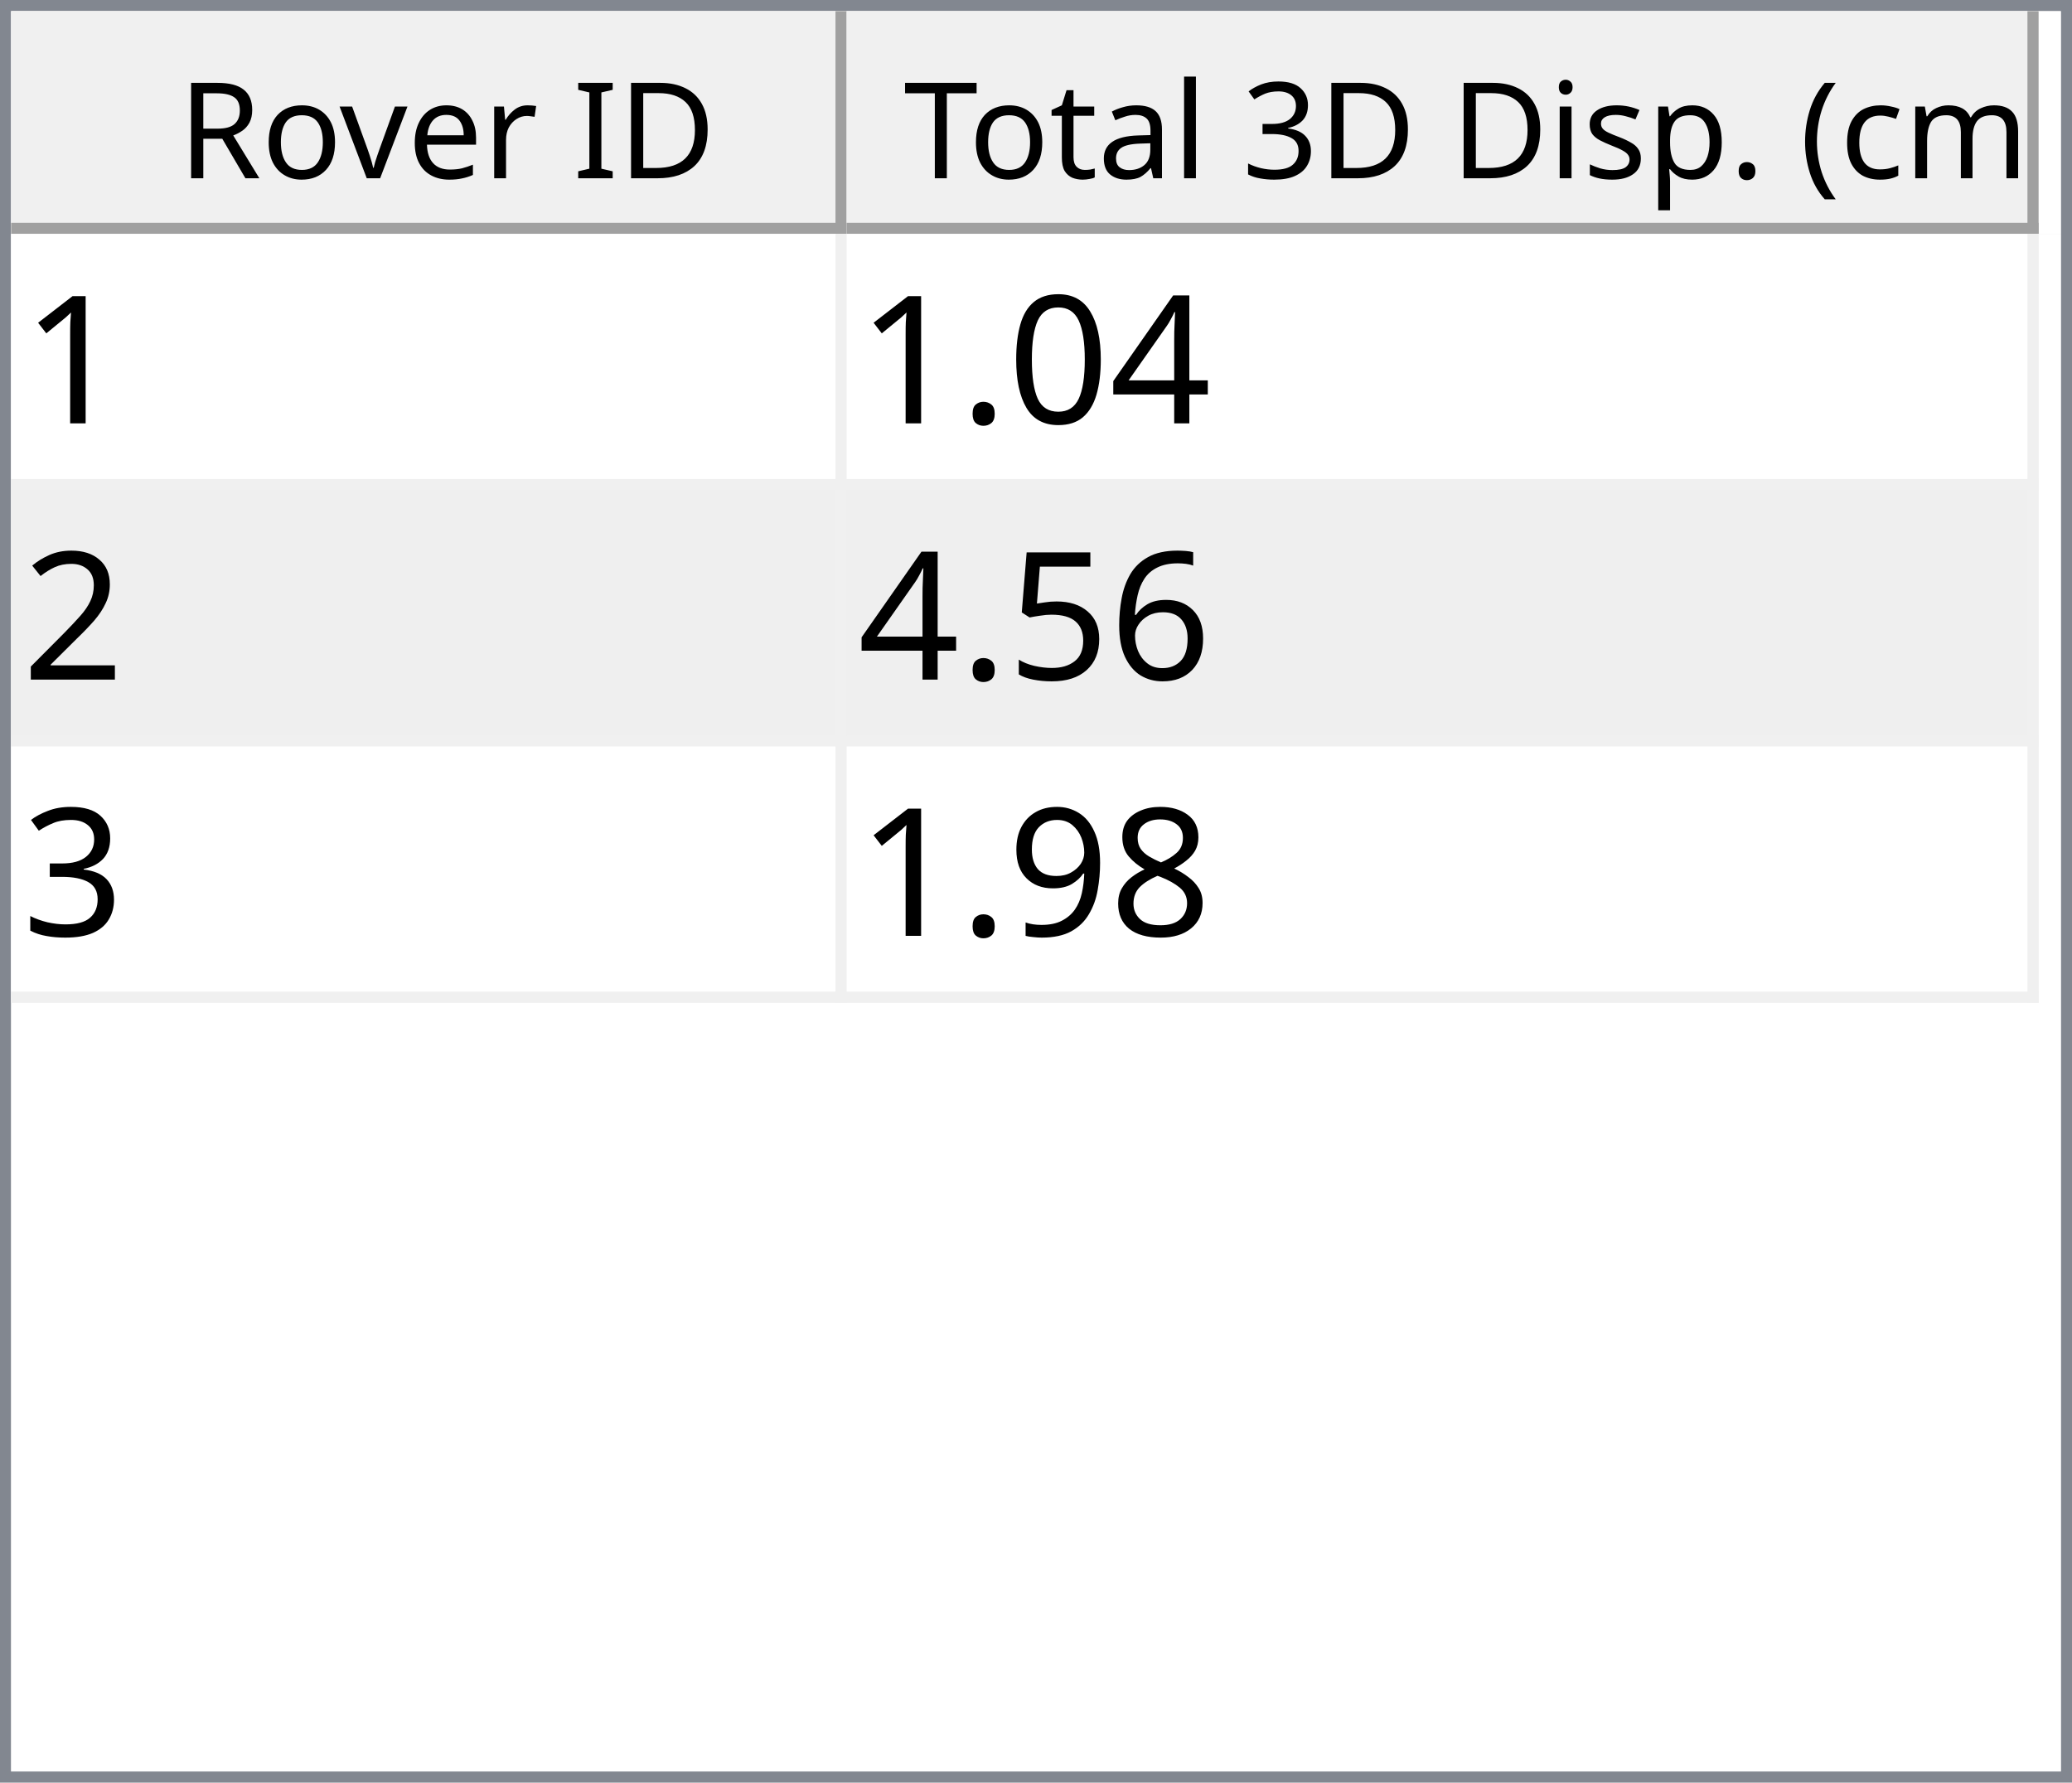
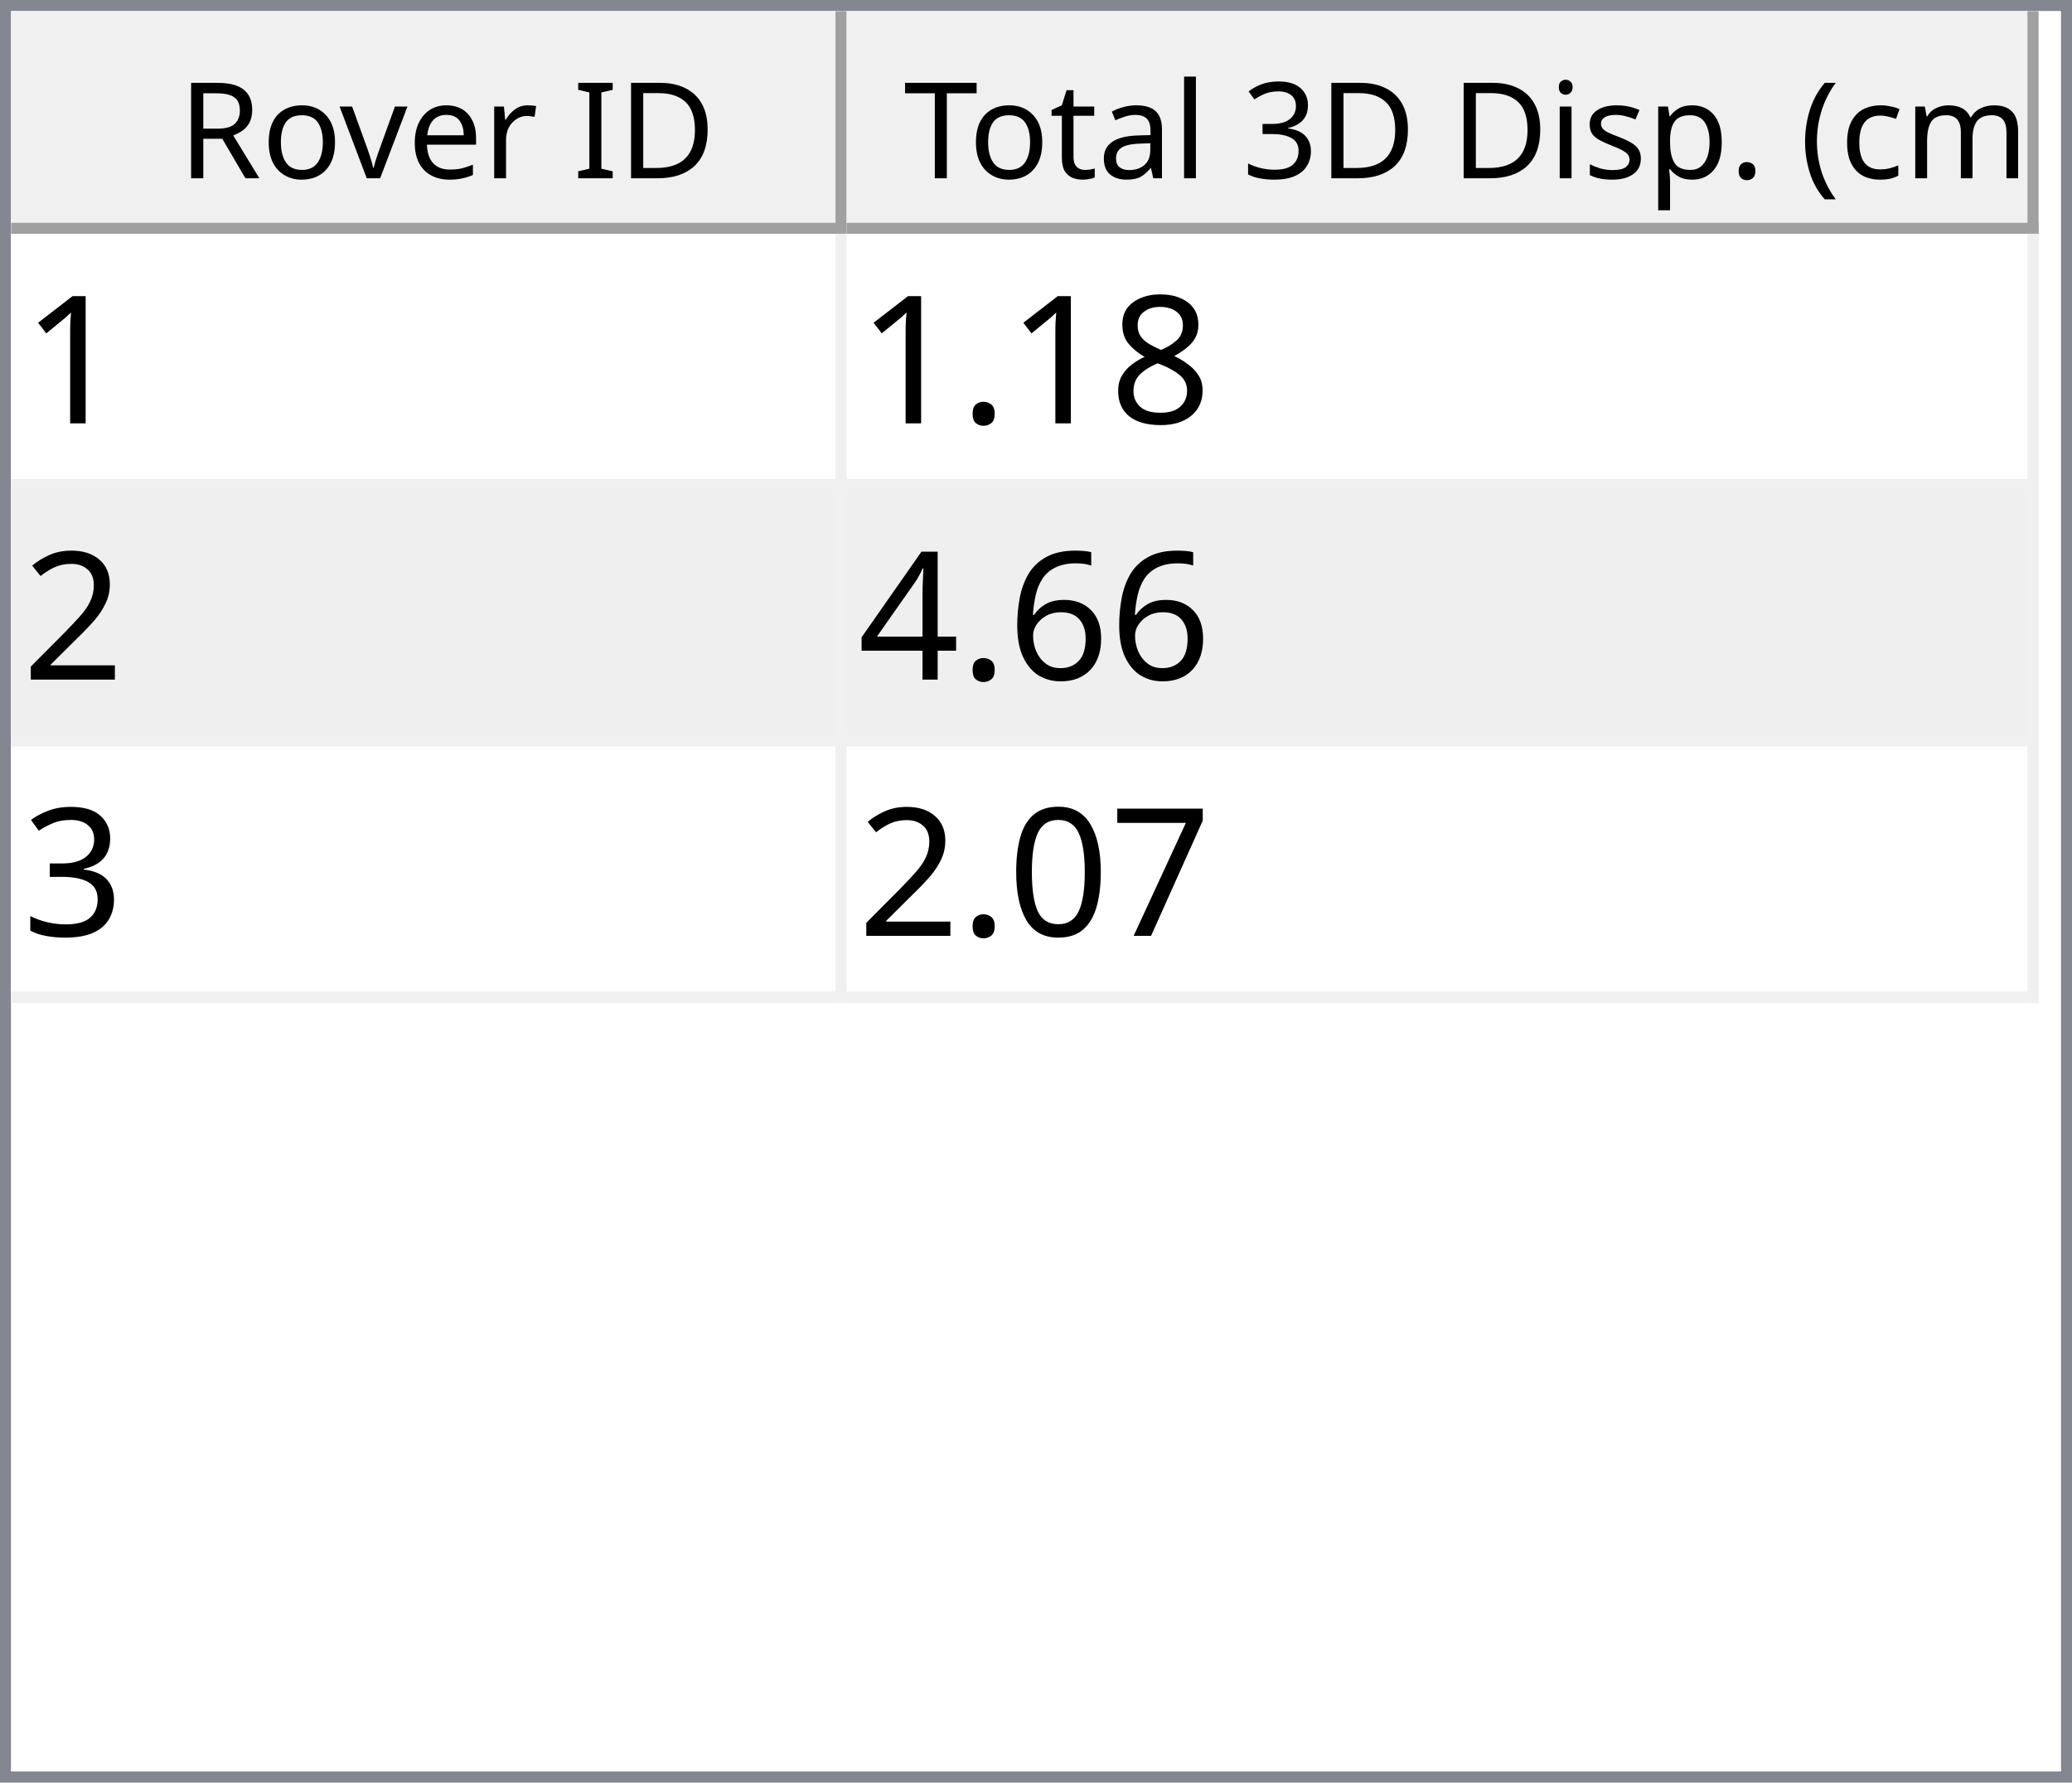
<svg xmlns="http://www.w3.org/2000/svg" style="fill-opacity:1; color-rendering:auto; color-interpolation:auto; text-rendering:auto; stroke:black; stroke-linecap:square; stroke-miterlimit:10; shape-rendering:auto; stroke-opacity:1; fill:black; stroke-dasharray:none; font-weight:normal; stroke-width:1; font-family:'Dialog'; font-style:normal; stroke-linejoin:miter; font-size:12px; stroke-dashoffset:0; image-rendering:auto;" width="186" height="160">
  <defs id="genericDefs" />
  <g>
    <defs id="defs1">
      <clipPath clipPathUnits="userSpaceOnUse" id="clipPath1">
        <path d="M0 0 L186 0 L186 160 L0 160 L0 0 Z" />
      </clipPath>
      <clipPath clipPathUnits="userSpaceOnUse" id="clipPath2">
        <path d="M0 0 L0 160 L186 160 L186 0 Z" />
      </clipPath>
      <clipPath clipPathUnits="userSpaceOnUse" id="clipPath3">
        <path d="M0 0 L0 20 L184 20 L184 0 Z" />
      </clipPath>
      <clipPath clipPathUnits="userSpaceOnUse" id="clipPath4">
        <path d="M0 0 L0 20 L75 20 L75 0 Z" />
      </clipPath>
      <clipPath clipPathUnits="userSpaceOnUse" id="clipPath5">
        <path d="M1 1 L1 19 L74 19 L74 1 Z" />
      </clipPath>
      <clipPath clipPathUnits="userSpaceOnUse" id="clipPath6">
        <path d="M0 0 L0 18 L73 18 L73 0 Z" />
      </clipPath>
      <clipPath clipPathUnits="userSpaceOnUse" id="clipPath7">
        <path d="M-0.5 -0.5 L-0.5 19.5 L74.5 19.5 L74.5 -0.5 Z" />
      </clipPath>
      <clipPath clipPathUnits="userSpaceOnUse" id="clipPath8">
        <path d="M0 0 L0 20 L107 20 L107 0 Z" />
      </clipPath>
      <clipPath clipPathUnits="userSpaceOnUse" id="clipPath9">
        <path d="M1 1 L1 19 L106 19 L106 1 Z" />
      </clipPath>
      <clipPath clipPathUnits="userSpaceOnUse" id="clipPath10">
        <path d="M0 0 L0 18 L105 18 L105 0 Z" />
      </clipPath>
      <clipPath clipPathUnits="userSpaceOnUse" id="clipPath11">
        <path d="M-0.5 -0.5 L-0.5 19.5 L106.5 19.5 L106.5 -0.5 Z" />
      </clipPath>
      <clipPath clipPathUnits="userSpaceOnUse" id="clipPath12">
        <path d="M0 0 L0 138 L184 138 L184 0 Z" />
      </clipPath>
      <clipPath clipPathUnits="userSpaceOnUse" id="clipPath13">
        <path d="M0 0 L0 69 L182 69 L182 0 Z" />
      </clipPath>
      <clipPath clipPathUnits="userSpaceOnUse" id="clipPath14">
        <path d="M-0.5 -0.5 L-0.5 68.5 L181.5 68.5 L181.5 -0.5 Z" />
      </clipPath>
      <clipPath clipPathUnits="userSpaceOnUse" id="clipPath15">
        <path d="M0 0 L0 22 L74 22 L74 0 Z" />
      </clipPath>
      <clipPath clipPathUnits="userSpaceOnUse" id="clipPath16">
        <path d="M0 0 L0 22 L106 22 L106 0 Z" />
      </clipPath>
      <font horiz-adv-x="64.551" id="font1">
        <font-face ascent="107.91" descent="25.098" units-per-em="100" style="font-style:normal; font-family:Segoe UI; font-weight:normal;" />
        <missing-glyph horiz-adv-x="64.551" d="M8.109 0 L8.109 68.266 L56.453 68.266 L56.453 0 L8.109 0 ZM15.328 7.234 L49.219 7.234 L49.219 61.031 L15.328 61.031 L15.328 7.234 Z" />
        <glyph unicode="D" horiz-adv-x="70.117" d="M9.188 0 L9.188 70.016 L28.516 70.016 Q65.531 70.016 65.531 35.891 Q65.531 19.672 55.25 9.836 Q44.969 0 27.734 0 L9.188 0 ZM17.391 62.594 L17.391 7.422 L27.828 7.422 Q41.609 7.422 49.273 14.797 Q56.938 22.172 56.938 35.688 Q56.938 62.594 28.328 62.594 L17.391 62.594 Z" />
        <glyph unicode="I" horiz-adv-x="26.611" d="M17.391 0 L9.188 0 L9.188 70.016 L17.391 70.016 L17.391 0 Z" />
        <glyph unicode=" " horiz-adv-x="27.393" d="" />
        <glyph unicode="r" horiz-adv-x="34.766" d="M34.188 41.891 Q32.078 43.5 28.125 43.5 Q23 43.5 19.555 38.672 Q16.109 33.844 16.109 25.484 L16.109 0 L8.109 0 L8.109 50 L16.109 50 L16.109 39.703 L16.312 39.703 Q18.016 44.969 21.531 47.922 Q25.047 50.875 29.391 50.875 Q32.516 50.875 34.188 50.203 L34.188 41.891 Z" />
        <glyph unicode="e" horiz-adv-x="52.295" d="M48.297 23 L12.984 23 Q13.188 14.656 17.484 10.109 Q21.781 5.562 29.297 5.562 Q37.75 5.562 44.828 11.141 L44.828 3.609 Q38.234 -1.172 27.391 -1.172 Q16.797 -1.172 10.742 5.641 Q4.688 12.453 4.688 24.812 Q4.688 36.469 11.305 43.82 Q17.922 51.172 27.734 51.172 Q37.547 51.172 42.922 44.828 Q48.297 38.484 48.297 27.203 L48.297 23 ZM40.094 29.781 Q40.047 36.719 36.75 40.578 Q33.453 44.438 27.594 44.438 Q21.922 44.438 17.969 40.383 Q14.016 36.328 13.094 29.781 L40.094 29.781 Z" />
        <glyph unicode="v" horiz-adv-x="47.9" d="M47.406 50 L27.484 0 L19.625 0 L0.688 50 L9.469 50 L22.172 13.672 Q23.578 9.672 23.922 6.688 L24.125 6.688 Q24.609 10.453 25.688 13.484 L38.969 50 L47.406 50 Z" />
        <glyph unicode="o" horiz-adv-x="58.594" d="M29 -1.172 Q17.922 -1.172 11.305 5.836 Q4.688 12.844 4.688 24.422 Q4.688 37.016 11.57 44.094 Q18.453 51.172 30.172 51.172 Q41.359 51.172 47.633 44.289 Q53.906 37.406 53.906 25.203 Q53.906 13.234 47.141 6.031 Q40.375 -1.172 29 -1.172 ZM29.594 44.438 Q21.875 44.438 17.383 39.188 Q12.891 33.938 12.891 24.703 Q12.891 15.828 17.43 10.695 Q21.969 5.562 29.594 5.562 Q37.359 5.562 41.531 10.594 Q45.703 15.625 45.703 24.906 Q45.703 34.281 41.531 39.359 Q37.359 44.438 29.594 44.438 Z" />
        <glyph unicode="R" horiz-adv-x="59.814" d="M59.375 0 L49.609 0 L37.891 19.625 Q36.281 22.359 34.766 24.289 Q33.25 26.219 31.664 27.438 Q30.078 28.656 28.25 29.219 Q26.422 29.781 24.125 29.781 L17.391 29.781 L17.391 0 L9.188 0 L9.188 70.016 L30.078 70.016 Q34.672 70.016 38.555 68.867 Q42.438 67.719 45.289 65.375 Q48.141 63.031 49.758 59.547 Q51.375 56.062 51.375 51.375 Q51.375 47.703 50.273 44.656 Q49.172 41.609 47.148 39.211 Q45.125 36.812 42.266 35.133 Q39.406 33.453 35.844 32.516 L35.844 32.328 Q37.594 31.547 38.891 30.547 Q40.188 29.547 41.359 28.18 Q42.531 26.812 43.68 25.078 Q44.828 23.344 46.234 21.047 L59.375 0 ZM17.391 62.594 L17.391 37.203 L28.516 37.203 Q31.594 37.203 34.203 38.133 Q36.812 39.062 38.719 40.797 Q40.625 42.531 41.703 45.047 Q42.781 47.562 42.781 50.688 Q42.781 56.297 39.141 59.445 Q35.5 62.594 28.609 62.594 L17.391 62.594 Z" />
        <glyph unicode=")" horiz-adv-x="30.176" d="M8.297 -15.922 L1.172 -15.922 Q16.406 2.344 16.406 26.812 Q16.406 51.469 1.078 70.016 L8.297 70.016 Q23.531 52.156 23.531 26.703 Q23.531 1.375 8.297 -15.922 Z" />
        <glyph unicode="m" horiz-adv-x="86.133" d="M79.109 0 L71.094 0 L71.094 28.719 Q71.094 37.016 68.531 40.727 Q65.969 44.438 59.906 44.438 Q54.781 44.438 51.195 39.75 Q47.609 35.062 47.609 28.516 L47.609 0 L39.594 0 L39.594 29.688 Q39.594 44.438 28.219 44.438 Q22.953 44.438 19.531 40.016 Q16.109 35.594 16.109 28.516 L16.109 0 L8.109 0 L8.109 50 L16.109 50 L16.109 42.094 L16.312 42.094 Q21.625 51.172 31.844 51.172 Q36.969 51.172 40.773 48.312 Q44.578 45.453 46 40.828 Q51.562 51.172 62.594 51.172 Q79.109 51.172 79.109 30.812 L79.109 0 Z" />
        <glyph unicode="c" horiz-adv-x="46.191" d="M42.188 2.297 Q36.422 -1.172 28.516 -1.172 Q17.828 -1.172 11.258 5.789 Q4.688 12.75 4.688 23.828 Q4.688 36.188 11.766 43.68 Q18.844 51.172 30.672 51.172 Q37.25 51.172 42.281 48.734 L42.281 40.531 Q36.719 44.438 30.375 44.438 Q22.703 44.438 17.797 38.945 Q12.891 33.453 12.891 24.516 Q12.891 15.719 17.508 10.641 Q22.125 5.562 29.891 5.562 Q36.422 5.562 42.188 9.906 L42.188 2.297 Z" />
        <glyph unicode="(" horiz-adv-x="30.176" d="M29.109 -15.922 L21.969 -15.922 Q6.844 1.375 6.844 26.703 Q6.844 52.156 21.969 70.016 L29.203 70.016 Q13.875 51.469 13.875 26.812 Q13.875 2.344 29.109 -15.922 Z" />
        <glyph unicode="." horiz-adv-x="21.68" d="M10.891 -1.078 Q8.641 -1.078 7.055 0.539 Q5.469 2.156 5.469 4.391 Q5.469 6.641 7.055 8.273 Q8.641 9.906 10.891 9.906 Q13.188 9.906 14.797 8.273 Q16.406 6.641 16.406 4.391 Q16.406 2.156 14.797 0.539 Q13.188 -1.078 10.891 -1.078 Z" />
        <glyph unicode="p" horiz-adv-x="58.789" d="M16.312 7.234 L16.109 7.234 L16.109 -23 L8.109 -23 L8.109 50 L16.109 50 L16.109 41.219 L16.312 41.219 Q22.219 51.172 33.594 51.172 Q43.266 51.172 48.688 44.461 Q54.109 37.75 54.109 26.469 Q54.109 13.922 48 6.375 Q41.891 -1.172 31.297 -1.172 Q21.578 -1.172 16.312 7.234 ZM16.109 27.391 L16.109 20.406 Q16.109 14.203 20.141 9.883 Q24.172 5.562 30.375 5.562 Q37.641 5.562 41.773 11.133 Q45.906 16.703 45.906 26.609 Q45.906 34.969 42.047 39.703 Q38.188 44.438 31.594 44.438 Q24.609 44.438 20.359 39.578 Q16.109 34.719 16.109 27.391 Z" />
        <glyph unicode="s" horiz-adv-x="42.432" d="M5.078 1.812 L5.078 10.406 Q11.625 5.562 19.484 5.562 Q30.031 5.562 30.031 12.594 Q30.031 14.594 29.125 15.992 Q28.219 17.391 26.68 18.461 Q25.141 19.531 23.07 20.383 Q21 21.234 18.609 22.172 Q15.281 23.484 12.766 24.828 Q10.25 26.172 8.57 27.859 Q6.891 29.547 6.031 31.695 Q5.172 33.844 5.172 36.719 Q5.172 40.234 6.789 42.945 Q8.406 45.656 11.086 47.484 Q13.766 49.312 17.211 50.242 Q20.656 51.172 24.312 51.172 Q30.812 51.172 35.938 48.922 L35.938 40.828 Q30.422 44.438 23.25 44.438 Q21 44.438 19.195 43.922 Q17.391 43.406 16.094 42.477 Q14.797 41.547 14.086 40.258 Q13.375 38.969 13.375 37.406 Q13.375 35.453 14.086 34.133 Q14.797 32.812 16.164 31.789 Q17.531 30.766 19.484 29.938 Q21.438 29.109 23.922 28.125 Q27.25 26.859 29.883 25.516 Q32.516 24.172 34.375 22.484 Q36.234 20.797 37.234 18.602 Q38.234 16.406 38.234 13.375 Q38.234 9.672 36.602 6.938 Q34.969 4.203 32.234 2.398 Q29.5 0.594 25.93 -0.289 Q22.359 -1.172 18.453 -1.172 Q10.75 -1.172 5.078 1.812 Z" />
        <glyph unicode="i" horiz-adv-x="24.219" d="M12.203 62.703 Q10.062 62.703 8.547 64.164 Q7.031 65.625 7.031 67.875 Q7.031 70.125 8.547 71.609 Q10.062 73.094 12.203 73.094 Q14.406 73.094 15.945 71.609 Q17.484 70.125 17.484 67.875 Q17.484 65.719 15.945 64.211 Q14.406 62.703 12.203 62.703 ZM16.109 0 L8.109 0 L8.109 50 L16.109 50 L16.109 0 Z" />
        <glyph unicode="3" horiz-adv-x="53.906" d="M46.531 19.828 Q46.531 15.094 44.75 11.211 Q42.969 7.328 39.719 4.57 Q36.469 1.812 31.93 0.297 Q27.391 -1.219 21.922 -1.219 Q11.922 -1.219 6 2.594 L6 11.188 Q13.094 5.609 22.219 5.609 Q25.875 5.609 28.828 6.539 Q31.781 7.469 33.906 9.227 Q36.031 10.984 37.18 13.477 Q38.328 15.969 38.328 19.094 Q38.328 32.812 18.797 32.812 L12.984 32.812 L12.984 39.594 L18.5 39.594 Q35.797 39.594 35.797 52.484 Q35.797 64.406 22.609 64.406 Q15.188 64.406 8.688 59.422 L8.688 67.188 Q15.375 71.188 24.609 71.188 Q29 71.188 32.57 69.969 Q36.141 68.75 38.68 66.555 Q41.219 64.359 42.609 61.281 Q44 58.203 44 54.5 Q44 40.672 30.031 36.719 L30.031 36.531 Q33.594 36.141 36.625 34.797 Q39.656 33.453 41.852 31.305 Q44.047 29.156 45.289 26.25 Q46.531 23.344 46.531 19.828 Z" />
        <glyph unicode="l" horiz-adv-x="24.219" d="M16.109 0 L8.109 0 L8.109 74.031 L16.109 74.031 L16.109 0 Z" />
        <glyph unicode="a" horiz-adv-x="50.879" d="M43.891 0 L35.891 0 L35.891 7.812 L35.688 7.812 Q30.469 -1.172 20.312 -1.172 Q12.844 -1.172 8.617 2.781 Q4.391 6.734 4.391 13.281 Q4.391 27.297 20.906 29.594 L35.891 31.688 Q35.891 44.438 25.594 44.438 Q16.547 44.438 9.281 38.281 L9.281 46.484 Q16.656 51.172 26.266 51.172 Q43.891 51.172 43.891 32.516 L43.891 0 ZM35.891 25.297 L23.828 23.641 Q18.266 22.859 15.43 20.875 Q12.594 18.891 12.594 13.875 Q12.594 10.203 15.211 7.883 Q17.828 5.562 22.172 5.562 Q28.125 5.562 32.008 9.742 Q35.891 13.922 35.891 20.312 L35.891 25.297 Z" />
        <glyph unicode="t" horiz-adv-x="33.887" d="M31.297 0.484 Q28.469 -1.078 23.828 -1.078 Q10.688 -1.078 10.688 13.578 L10.688 43.172 L2.094 43.172 L2.094 50 L10.688 50 L10.688 62.203 L18.703 64.797 L18.703 50 L31.297 50 L31.297 43.172 L18.703 43.172 L18.703 14.984 Q18.703 9.969 20.414 7.82 Q22.125 5.672 26.078 5.672 Q29.109 5.672 31.297 7.328 L31.297 0.484 Z" />
        <glyph unicode="T" horiz-adv-x="52.393" d="M50.594 62.594 L30.375 62.594 L30.375 0 L22.172 0 L22.172 62.594 L2 62.594 L2 70.016 L50.594 70.016 L50.594 62.594 Z" />
      </font>
      <font horiz-adv-x="75.0" id="font2">
        <font-face ascent="100.537" descent="21.973" units-per-em="100" style="font-style:normal; font-family:sans-serif; font-weight:normal;" />
        <missing-glyph horiz-adv-x="75.0" d="M12.5 0 L12.5 62.5 L62.5 62.5 L62.5 0 L12.5 0 ZM14.062 1.562 L60.938 1.562 L60.938 60.938 L14.062 60.938 L14.062 1.562 Z" />
        <glyph unicode="1" horiz-adv-x="55.615" d="M37.25 0 L28.469 0 L28.469 56 Q25.297 52.984 20.141 49.953 Q14.984 46.922 10.891 45.406 L10.891 53.906 Q18.266 57.375 23.781 62.305 Q29.297 67.234 31.594 71.875 L37.25 71.875 L37.25 0 Z" />
-         <glyph unicode="4" horiz-adv-x="55.615" d="M32.328 0 L32.328 17.141 L1.266 17.141 L1.266 25.203 L33.938 71.578 L41.109 71.578 L41.109 25.203 L50.781 25.203 L50.781 17.141 L41.109 17.141 L41.109 0 L32.328 0 ZM32.328 25.203 L32.328 57.469 L9.906 25.203 L32.328 25.203 Z" />
-         <glyph unicode="0" horiz-adv-x="55.615" d="M4.156 35.297 Q4.156 48 6.766 55.742 Q9.375 63.484 14.523 67.68 Q19.672 71.875 27.484 71.875 Q33.25 71.875 37.594 69.555 Q41.938 67.234 44.773 62.867 Q47.609 58.5 49.219 52.227 Q50.828 45.953 50.828 35.297 Q50.828 22.703 48.242 14.969 Q45.656 7.234 40.508 3.008 Q35.359 -1.219 27.484 -1.219 Q17.141 -1.219 11.234 6.203 Q4.156 15.141 4.156 35.297 ZM13.188 35.297 Q13.188 17.672 17.312 11.836 Q21.438 6 27.484 6 Q33.547 6 37.672 11.859 Q41.797 17.719 41.797 35.297 Q41.797 52.984 37.672 58.789 Q33.547 64.594 27.391 64.594 Q21.344 64.594 17.719 59.469 Q13.188 52.938 13.188 35.297 Z" />
+         <glyph unicode="8" horiz-adv-x="55.615" d="M17.672 38.812 Q12.203 40.828 9.57 44.539 Q6.938 48.25 6.938 53.422 Q6.938 61.234 12.555 66.555 Q18.172 71.875 27.484 71.875 Q36.859 71.875 42.578 66.43 Q48.297 60.984 48.297 53.172 Q48.297 48.188 45.68 44.508 Q43.062 40.828 37.75 38.812 Q44.344 36.672 47.781 31.883 Q51.219 27.094 51.219 20.453 Q51.219 11.281 44.727 5.031 Q38.234 -1.219 27.641 -1.219 Q17.047 -1.219 10.547 5.055 Q4.047 11.328 4.047 20.703 Q4.047 27.688 7.594 32.398 Q11.141 37.109 17.672 38.812 ZM15.922 53.719 Q15.922 48.641 19.195 45.414 Q22.469 42.188 27.688 42.188 Q32.766 42.188 36.016 45.383 Q39.266 48.578 39.266 53.219 Q39.266 58.062 35.914 61.359 Q32.562 64.656 27.594 64.656 Q22.562 64.656 19.242 61.43 Q15.922 58.203 15.922 53.719 ZM13.094 20.656 Q13.094 16.891 14.875 13.375 Q16.656 9.859 20.172 7.93 Q23.688 6 27.734 6 Q34.031 6 38.133 10.055 Q42.234 14.109 42.234 20.359 Q42.234 26.703 38.016 30.859 Q33.797 35.016 27.438 35.016 Q21.234 35.016 17.164 30.914 Q13.094 26.812 13.094 20.656 Z" />
        <glyph unicode="." horiz-adv-x="27.783" d="M9.078 0 L9.078 10.016 L19.094 10.016 L19.094 0 L9.078 0 Z" />
        <glyph unicode="2" horiz-adv-x="55.615" d="M50.344 8.453 L50.344 0 L3.031 0 Q2.938 3.172 4.047 6.109 Q5.859 10.938 9.836 15.625 Q13.812 20.312 21.344 26.469 Q33.016 36.031 37.117 41.625 Q41.219 47.219 41.219 52.203 Q41.219 57.422 37.477 61.008 Q33.734 64.594 27.734 64.594 Q21.391 64.594 17.578 60.789 Q13.766 56.984 13.719 50.25 L4.688 51.172 Q5.609 61.281 11.664 66.578 Q17.719 71.875 27.938 71.875 Q38.234 71.875 44.242 66.164 Q50.25 60.453 50.25 52 Q50.25 47.703 48.492 43.555 Q46.734 39.406 42.656 34.812 Q38.578 30.219 29.109 22.219 Q21.188 15.578 18.945 13.211 Q16.703 10.844 15.234 8.453 L50.344 8.453 Z" />
        <glyph unicode="6" horiz-adv-x="55.615" d="M49.75 54.047 L41.016 53.375 Q39.844 58.547 37.703 60.891 Q34.125 64.656 28.906 64.656 Q24.703 64.656 21.531 62.312 Q17.391 59.281 14.992 53.469 Q12.594 47.656 12.5 36.922 Q15.672 41.75 20.266 44.094 Q24.859 46.438 29.891 46.438 Q38.672 46.438 44.852 39.969 Q51.031 33.5 51.031 23.25 Q51.031 16.5 48.125 10.719 Q45.219 4.938 40.141 1.859 Q35.062 -1.219 28.609 -1.219 Q17.625 -1.219 10.695 6.859 Q3.766 14.938 3.766 33.5 Q3.766 54.25 11.422 63.672 Q18.109 71.875 29.438 71.875 Q37.891 71.875 43.289 67.141 Q48.688 62.406 49.75 54.047 ZM13.875 23.188 Q13.875 18.656 15.797 14.508 Q17.719 10.359 21.188 8.18 Q24.656 6 28.469 6 Q34.031 6 38.039 10.492 Q42.047 14.984 42.047 22.703 Q42.047 30.125 38.086 34.398 Q34.125 38.672 28.125 38.672 Q22.172 38.672 18.023 34.398 Q13.875 30.125 13.875 23.188 Z" />
-         <glyph unicode="5" horiz-adv-x="55.615" d="M4.156 18.75 L13.375 19.531 Q14.406 12.797 18.141 9.398 Q21.875 6 27.156 6 Q33.5 6 37.891 10.789 Q42.281 15.578 42.281 23.484 Q42.281 31 38.062 35.352 Q33.844 39.703 27 39.703 Q22.75 39.703 19.336 37.773 Q15.922 35.844 13.969 32.766 L5.719 33.844 L12.641 70.609 L48.25 70.609 L48.25 62.203 L19.672 62.203 L15.828 42.969 Q22.266 47.469 29.344 47.469 Q38.719 47.469 45.164 40.969 Q51.609 34.469 51.609 24.266 Q51.609 14.547 45.953 7.469 Q39.062 -1.219 27.156 -1.219 Q17.391 -1.219 11.211 4.25 Q5.031 9.719 4.156 18.75 Z" />
+         <glyph unicode="4" horiz-adv-x="55.615" d="M32.328 0 L32.328 17.141 L1.266 17.141 L1.266 25.203 L33.938 71.578 L41.109 71.578 L41.109 25.203 L50.781 25.203 L50.781 17.141 L41.109 17.141 L41.109 0 L32.328 0 ZM32.328 25.203 L32.328 57.469 L9.906 25.203 L32.328 25.203 Z" />
        <glyph unicode="3" horiz-adv-x="55.615" d="M4.203 18.891 L12.984 20.062 Q14.5 12.594 18.141 9.297 Q21.781 6 27 6 Q33.203 6 37.477 10.297 Q41.75 14.594 41.75 20.953 Q41.75 27 37.797 30.93 Q33.844 34.859 27.734 34.859 Q25.25 34.859 21.531 33.891 L22.516 41.609 Q23.391 41.5 23.922 41.5 Q29.547 41.5 34.039 44.43 Q38.531 47.359 38.531 53.469 Q38.531 58.297 35.258 61.477 Q31.984 64.656 26.812 64.656 Q21.688 64.656 18.266 61.43 Q14.844 58.203 13.875 51.766 L5.078 53.328 Q6.688 62.156 12.398 67.016 Q18.109 71.875 26.609 71.875 Q32.469 71.875 37.398 69.359 Q42.328 66.844 44.945 62.5 Q47.562 58.156 47.562 53.266 Q47.562 48.641 45.07 44.828 Q42.578 41.016 37.703 38.766 Q44.047 37.312 47.562 32.695 Q51.078 28.078 51.078 21.141 Q51.078 11.766 44.242 5.25 Q37.406 -1.266 26.953 -1.266 Q17.531 -1.266 11.305 4.352 Q5.078 9.969 4.203 18.891 Z" />
-         <glyph unicode="8" horiz-adv-x="55.615" d="M17.672 38.812 Q12.203 40.828 9.57 44.539 Q6.938 48.25 6.938 53.422 Q6.938 61.234 12.555 66.555 Q18.172 71.875 27.484 71.875 Q36.859 71.875 42.578 66.43 Q48.297 60.984 48.297 53.172 Q48.297 48.188 45.68 44.508 Q43.062 40.828 37.75 38.812 Q44.344 36.672 47.781 31.883 Q51.219 27.094 51.219 20.453 Q51.219 11.281 44.727 5.031 Q38.234 -1.219 27.641 -1.219 Q17.047 -1.219 10.547 5.055 Q4.047 11.328 4.047 20.703 Q4.047 27.688 7.594 32.398 Q11.141 37.109 17.672 38.812 ZM15.922 53.719 Q15.922 48.641 19.195 45.414 Q22.469 42.188 27.688 42.188 Q32.766 42.188 36.016 45.383 Q39.266 48.578 39.266 53.219 Q39.266 58.062 35.914 61.359 Q32.562 64.656 27.594 64.656 Q22.562 64.656 19.242 61.43 Q15.922 58.203 15.922 53.719 ZM13.094 20.656 Q13.094 16.891 14.875 13.375 Q16.656 9.859 20.172 7.93 Q23.688 6 27.734 6 Q34.031 6 38.133 10.055 Q42.234 14.109 42.234 20.359 Q42.234 26.703 38.016 30.859 Q33.797 35.016 27.438 35.016 Q21.234 35.016 17.164 30.914 Q13.094 26.812 13.094 20.656 Z" />
-         <glyph unicode="9" horiz-adv-x="55.615" d="M5.469 16.547 L13.922 17.328 Q14.984 11.375 18.016 8.688 Q21.047 6 25.781 6 Q29.828 6 32.883 7.859 Q35.938 9.719 37.891 12.82 Q39.844 15.922 41.164 21.195 Q42.484 26.469 42.484 31.938 Q42.484 32.516 42.438 33.688 Q39.797 29.5 35.234 26.883 Q30.672 24.266 25.344 24.266 Q16.453 24.266 10.305 30.711 Q4.156 37.156 4.156 47.703 Q4.156 58.594 10.578 65.234 Q17 71.875 26.656 71.875 Q33.641 71.875 39.43 68.117 Q45.219 64.359 48.219 57.398 Q51.219 50.438 51.219 37.25 Q51.219 23.531 48.242 15.406 Q45.266 7.281 39.383 3.031 Q33.5 -1.219 25.594 -1.219 Q17.188 -1.219 11.867 3.445 Q6.547 8.109 5.469 16.547 ZM41.453 48.141 Q41.453 55.719 37.43 60.156 Q33.406 64.594 27.734 64.594 Q21.875 64.594 17.531 59.812 Q13.188 55.031 13.188 47.406 Q13.188 40.578 17.312 36.305 Q21.438 32.031 27.484 32.031 Q33.594 32.031 37.523 36.305 Q41.453 40.578 41.453 48.141 Z" />
+         <glyph unicode="7" horiz-adv-x="55.615" d="M4.734 62.203 L4.734 70.656 L51.078 70.656 L51.078 63.812 Q44.234 56.547 37.523 44.484 Q30.812 32.422 27.156 19.672 Q24.516 10.688 23.781 0 L14.75 0 Q14.891 8.453 18.062 20.414 Q21.234 32.375 27.172 43.484 Q33.109 54.594 39.797 62.203 L4.734 62.203 Z" />
+         <glyph unicode="0" horiz-adv-x="55.615" d="M4.156 35.297 Q4.156 48 6.766 55.742 Q9.375 63.484 14.523 67.68 Q19.672 71.875 27.484 71.875 Q33.25 71.875 37.594 69.555 Q41.938 67.234 44.773 62.867 Q47.609 58.5 49.219 52.227 Q50.828 45.953 50.828 35.297 Q50.828 22.703 48.242 14.969 Q45.656 7.234 40.508 3.008 Q35.359 -1.219 27.484 -1.219 Q17.141 -1.219 11.234 6.203 Q4.156 15.141 4.156 35.297 ZM13.188 35.297 Q13.188 17.672 17.312 11.836 Q21.438 6 27.484 6 Q33.547 6 37.672 11.859 Q41.797 17.719 41.797 35.297 Q41.797 52.984 37.672 58.789 Q33.547 64.594 27.391 64.594 Q21.344 64.594 17.719 59.469 Q13.188 52.938 13.188 35.297 Z" />
      </font>
    </defs>
    <g style="fill:white; stroke:white;">
      <rect x="0" y="0" width="186" style="clip-path:url(#clipPath1); stroke:none;" height="160" />
    </g>
    <g style="fill:white; text-rendering:optimizeSpeed; color-rendering:optimizeSpeed; image-rendering:optimizeSpeed; shape-rendering:crispEdges; stroke:white; color-interpolation:sRGB;">
      <rect x="0" width="186" height="160" y="0" style="stroke:none;" />
      <path style="stroke:none;" d="M0 160 L186 160 L186 0 L0 0 Z" />
    </g>
    <g style="fill:rgb(240,240,240); font-family:'Segoe UI'; stroke:rgb(240,240,240);">
      <rect x="0" y="0" width="186" style="clip-path:url(#clipPath2); stroke:none;" height="160" />
    </g>
    <g style="fill:rgb(130,135,144); font-family:'Segoe UI'; stroke:rgb(130,135,144);">
      <path d="M0 0 L186 0 L186 160 L0 160 L0 0 ZM1 1 L185 1 L185 159 L1 159 L1 1 Z" style="fill-rule:evenodd; clip-path:url(#clipPath2); stroke:none;" />
    </g>
    <g style="fill:white; font-family:'Segoe UI'; stroke:white;" transform="translate(1,1)">
      <rect x="0" y="0" width="184" style="clip-path:url(#clipPath3); stroke:none;" height="20" />
    </g>
    <g style="fill:rgb(240,240,240); font-family:'Segoe UI'; stroke:rgb(240,240,240);" transform="translate(1,1)">
      <rect x="0" y="0" width="75" style="clip-path:url(#clipPath4); stroke:none;" height="20" />
    </g>
    <g style="font-family:'Segoe UI';" transform="translate(2,2)">
      <text x="14" xml:space="preserve" y="14" style="clip-path:url(#clipPath6); stroke:none;">Rover ID</text>
    </g>
    <g style="fill:rgb(160,160,160); font-family:'Segoe UI'; stroke:rgb(160,160,160); stroke-linejoin:bevel;" transform="translate(1.5,1.5)">
      <line x1="74" x2="74" y1="0" style="fill:none; clip-path:url(#clipPath7);" y2="19" />
    </g>
    <g style="fill:rgb(160,160,160); font-family:'Segoe UI'; stroke:rgb(160,160,160); stroke-linejoin:bevel;" transform="matrix(1,0,0,1,1,1) translate(0.5,0.5)">
      <line x1="0" x2="74" y1="19" style="fill:none; clip-path:url(#clipPath7);" y2="19" />
    </g>
    <g style="fill:rgb(240,240,240); font-family:'Segoe UI'; stroke:rgb(240,240,240);" transform="translate(76,1)">
      <rect x="0" y="0" width="107" style="clip-path:url(#clipPath8); stroke:none;" height="20" />
    </g>
    <g style="font-family:'Segoe UI';" transform="translate(77,2)">
      <text x="1" xml:space="preserve" y="14" style="clip-path:url(#clipPath10); stroke:none;"> Total 3D Disp. (cm)</text>
    </g>
    <g style="fill:rgb(160,160,160); font-family:'Segoe UI'; stroke:rgb(160,160,160); stroke-linejoin:bevel;" transform="translate(76.5,1.5)">
      <line x1="106" x2="106" y1="0" style="fill:none; clip-path:url(#clipPath11);" y2="19" />
    </g>
    <g style="fill:rgb(160,160,160); font-family:'Segoe UI'; stroke:rgb(160,160,160); stroke-linejoin:bevel;" transform="matrix(1,0,0,1,76,1) translate(0.5,0.5)">
      <line x1="0" x2="106" y1="19" style="fill:none; clip-path:url(#clipPath11);" y2="19" />
    </g>
    <g style="fill:white; font-family:'Segoe UI'; stroke:white;" transform="translate(1,21)">
      <rect x="0" y="0" width="184" style="clip-path:url(#clipPath12); stroke:none;" height="138" />
    </g>
    <g style="fill:rgb(240,240,240); font-size:16px; font-family:sans-serif; stroke:rgb(240,240,240);" transform="translate(1,21)">
      <rect x="0" y="0" width="182" style="clip-path:url(#clipPath13); stroke:none;" height="69" />
      <line transform="translate(0.5,0.5)" x1="0" x2="181" y1="22" style="clip-path:url(#clipPath14); fill:none; stroke-linejoin:bevel;" y2="22" />
    </g>
    <g transform="matrix(1,0,0,1,1,21) translate(0.5,0.5)" style="fill:rgb(240,240,240); font-size:16px; font-family:sans-serif; stroke:rgb(240,240,240); stroke-linejoin:bevel;">
      <line x1="0" x2="181" y1="45" style="fill:none; clip-path:url(#clipPath14);" y2="45" />
    </g>
    <g transform="matrix(1,0,0,1,1,21) translate(0.5,0.5)" style="fill:rgb(240,240,240); font-size:16px; font-family:sans-serif; stroke:rgb(240,240,240); stroke-linejoin:bevel;">
      <line x1="0" x2="181" y1="68" style="fill:none; clip-path:url(#clipPath14);" y2="68" />
    </g>
    <g transform="matrix(1,0,0,1,1,21) translate(0.5,0.5)" style="fill:rgb(240,240,240); font-size:16px; font-family:sans-serif; stroke:rgb(240,240,240); stroke-linejoin:bevel;">
      <line x1="74" x2="74" y1="0" style="fill:none; clip-path:url(#clipPath14);" y2="68" />
    </g>
    <g transform="matrix(1,0,0,1,1,21) translate(0.5,0.5)" style="fill:rgb(240,240,240); font-size:16px; font-family:sans-serif; stroke:rgb(240,240,240); stroke-linejoin:bevel;">
      <line x1="181" x2="181" y1="0" style="fill:none; clip-path:url(#clipPath14);" y2="68" />
    </g>
    <g style="fill:white; font-size:16px; font-family:sans-serif; stroke:white;" transform="matrix(1,0,0,1,1,21)">
      <rect x="0" y="0" width="74" style="clip-path:url(#clipPath15); stroke:none;" height="22" />
      <text x="1" y="17" style="fill:black; clip-path:url(#clipPath15); stroke:none;" xml:space="preserve">1</text>
    </g>
    <g style="fill:white; font-size:16px; font-family:sans-serif; stroke:white;" transform="matrix(1,0,0,1,1,21) translate(75,0)">
      <rect x="0" y="0" width="106" style="clip-path:url(#clipPath16); stroke:none;" height="22" />
-       <text x="1" y="17" style="fill:black; clip-path:url(#clipPath16); stroke:none;" xml:space="preserve">1.04</text>
+       <text x="1" y="17" style="fill:black; clip-path:url(#clipPath16); stroke:none;" xml:space="preserve">1.18</text>
    </g>
    <g style="fill:rgb(239,239,239); font-size:16px; font-family:sans-serif; stroke:rgb(239,239,239);" transform="matrix(1,0,0,1,1,21) translate(0,23)">
      <rect x="0" y="0" width="74" style="clip-path:url(#clipPath15); stroke:none;" height="22" />
      <text x="1" y="17" style="fill:black; clip-path:url(#clipPath15); stroke:none;" xml:space="preserve">2</text>
    </g>
    <g style="fill:rgb(239,239,239); font-size:16px; font-family:sans-serif; stroke:rgb(239,239,239);" transform="matrix(1,0,0,1,1,21) translate(75,23)">
      <rect x="0" y="0" width="106" style="clip-path:url(#clipPath16); stroke:none;" height="22" />
-       <text x="1" y="17" style="fill:black; clip-path:url(#clipPath16); stroke:none;" xml:space="preserve">4.56</text>
+       <text x="1" y="17" style="fill:black; clip-path:url(#clipPath16); stroke:none;" xml:space="preserve">4.66</text>
    </g>
    <g style="fill:white; font-size:16px; font-family:sans-serif; stroke:white;" transform="matrix(1,0,0,1,1,21) translate(0,46)">
      <rect x="0" y="0" width="74" style="clip-path:url(#clipPath15); stroke:none;" height="22" />
      <text x="1" y="17" style="fill:black; clip-path:url(#clipPath15); stroke:none;" xml:space="preserve">3</text>
    </g>
    <g style="fill:white; font-size:16px; font-family:sans-serif; stroke:white;" transform="matrix(1,0,0,1,1,21) translate(75,46)">
      <rect x="0" y="0" width="106" style="clip-path:url(#clipPath16); stroke:none;" height="22" />
-       <text x="1" y="17" style="fill:black; clip-path:url(#clipPath16); stroke:none;" xml:space="preserve">1.98</text>
+       <text x="1" y="17" style="fill:black; clip-path:url(#clipPath16); stroke:none;" xml:space="preserve">2.07</text>
    </g>
  </g>
</svg>
